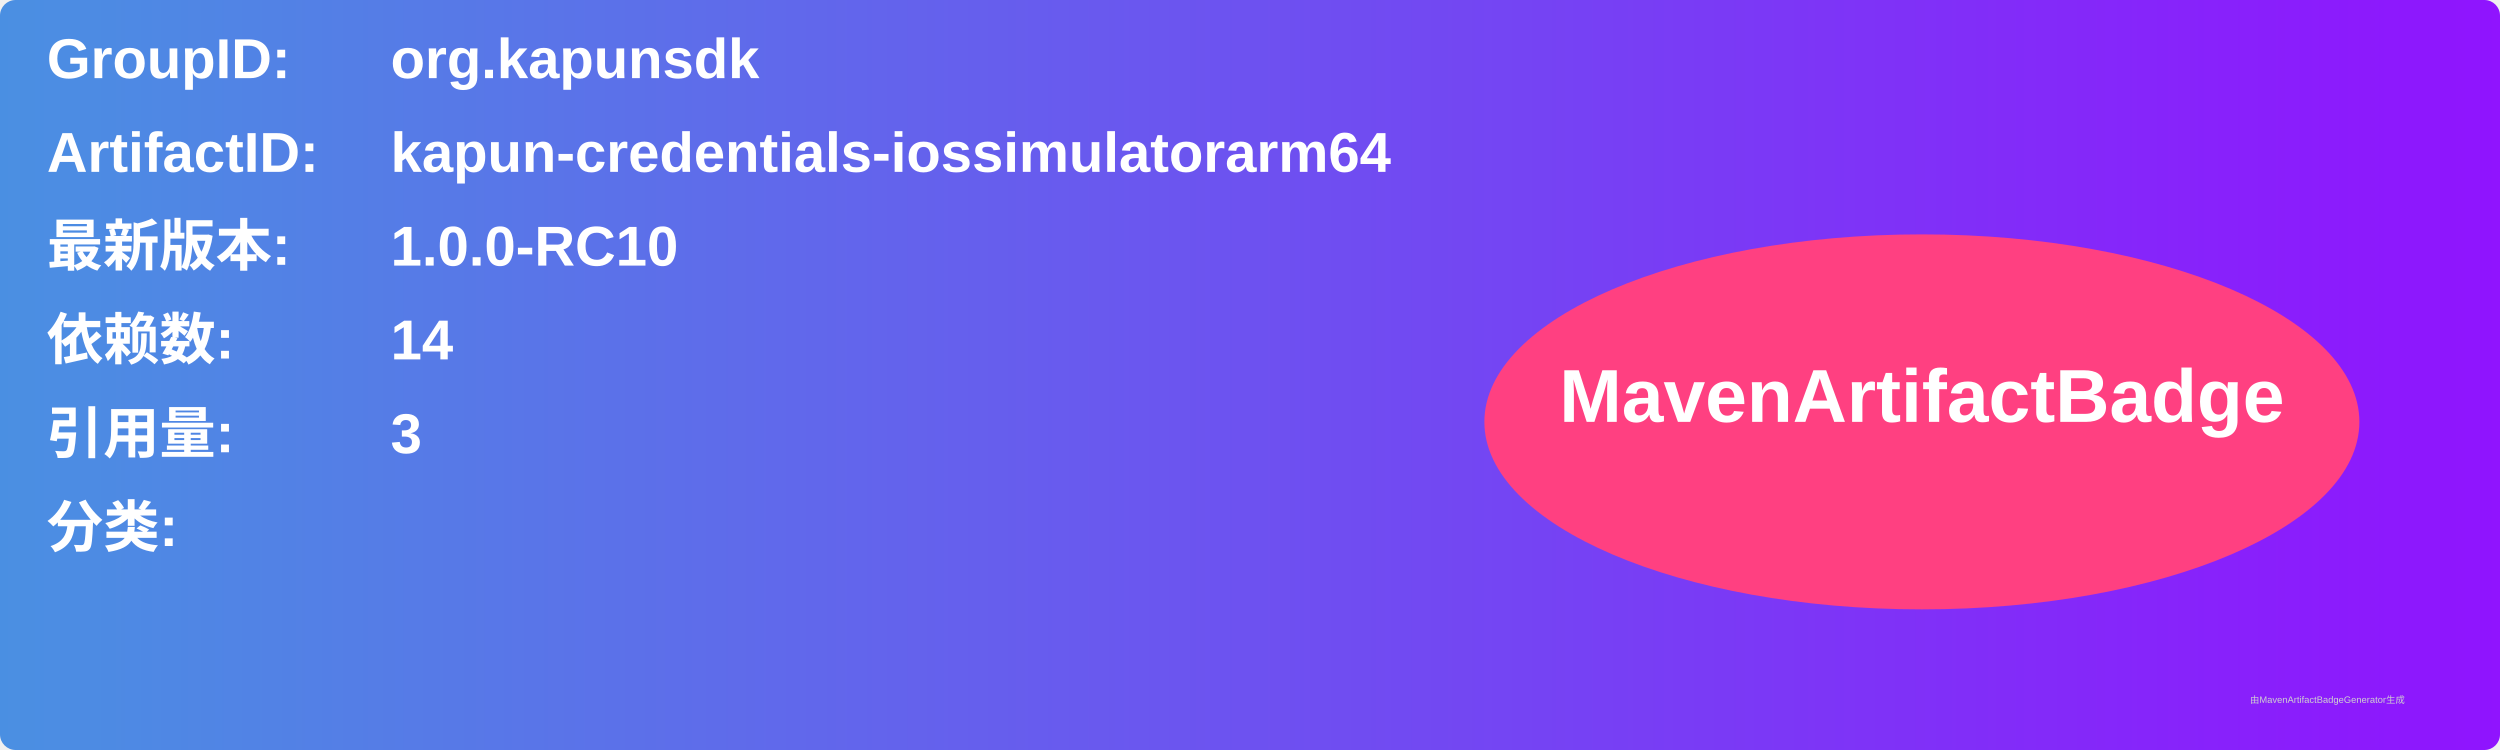
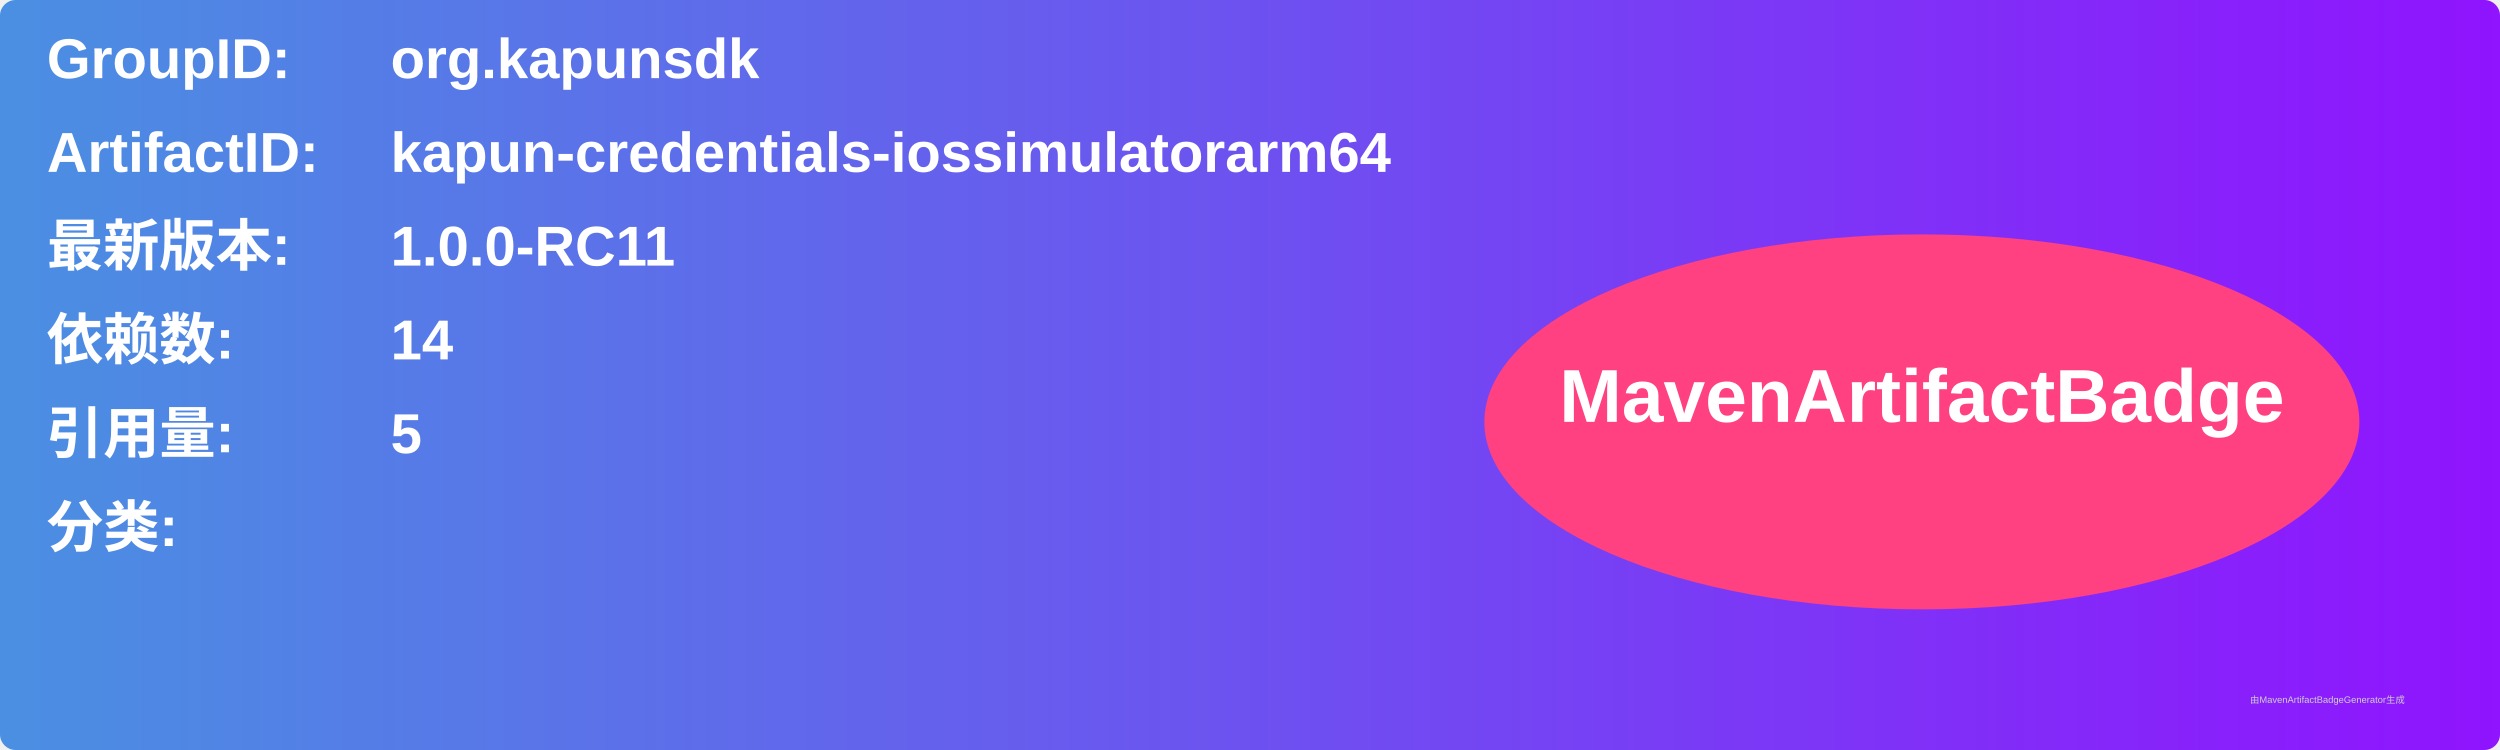
<svg xmlns="http://www.w3.org/2000/svg" width="800" height="240" viewBox="0 0 800 240">
  <linearGradient id="grad" x1="0%" y1="0%" x2="100%" y2="0%">
    <stop offset="0%" stop-color="#4a90e2" />
    <stop offset="100%" stop-color="#9013fe" />
  </linearGradient>
  <rect width="100%" height="100%" rx="5" ry="5" fill="url(#grad)" />
  <g transform="translate(15, 15)">
    <text x="0" y="10" font-family="Arial" font-size="18" fill="white" font-weight="bold" width="260">GroupID:</text>
    <text x="110" y="10" font-family="Arial" font-size="18" fill="white" font-weight="bold" width="460">org.kapunsdk</text>
    <text x="0" y="40" font-family="Arial" font-size="18" fill="white" font-weight="bold" width="260">ArtifactID:</text>
    <text x="110" y="40" font-family="Arial" font-size="18" fill="white" font-weight="bold" width="460">kapun-credentials-iossimulatorarm64</text>
    <text x="0" y="70" font-family="Arial" font-size="18" fill="white" font-weight="bold">最新版本:</text>
    <text x="110" y="70" font-family="Arial" font-size="18" fill="white" font-weight="bold">
-       <tspan font-weight="bold">1.0.0-RC10</tspan>
+       <tspan font-weight="bold">1.0.0-RC11</tspan>
    </text>
    <text x="0" y="100" font-family="Arial" font-size="18" fill="white" font-weight="bold">依赖数: </text>
    <text x="110" y="100" font-family="Arial" font-size="18" fill="white">
      <tspan font-weight="bold">14</tspan>
    </text>
    <text x="0" y="130" font-family="Arial" font-size="18" fill="white" font-weight="bold">引用量: </text>
    <text x="110" y="130" font-family="Arial" font-size="18" fill="white">
-       <tspan font-weight="bold">3</tspan>
+       <tspan font-weight="bold">5</tspan>
    </text>
    <text x="0" y="160" font-family="Arial" font-size="18" fill="white" font-weight="bold">分类:</text>
    <text x="10" y="190" font-family="Arial" font-size="10" fill="white">
      <tspan font-weight="bold" />
    </text>
    <ellipse cx="600" cy="120" rx="140" ry="60" fill="#ff4081" />
    <text x="600" y="120" text-anchor="middle" font-family="Arial" font-size="24" fill="white" font-weight="bold">MavenArtifactBadge</text>
  </g>
  <text x="720" y="225" font-family="Arial" font-size="3" fill="#d0d0d0">由MavenArtifactBadgeGenerator生成</text>
</svg>
